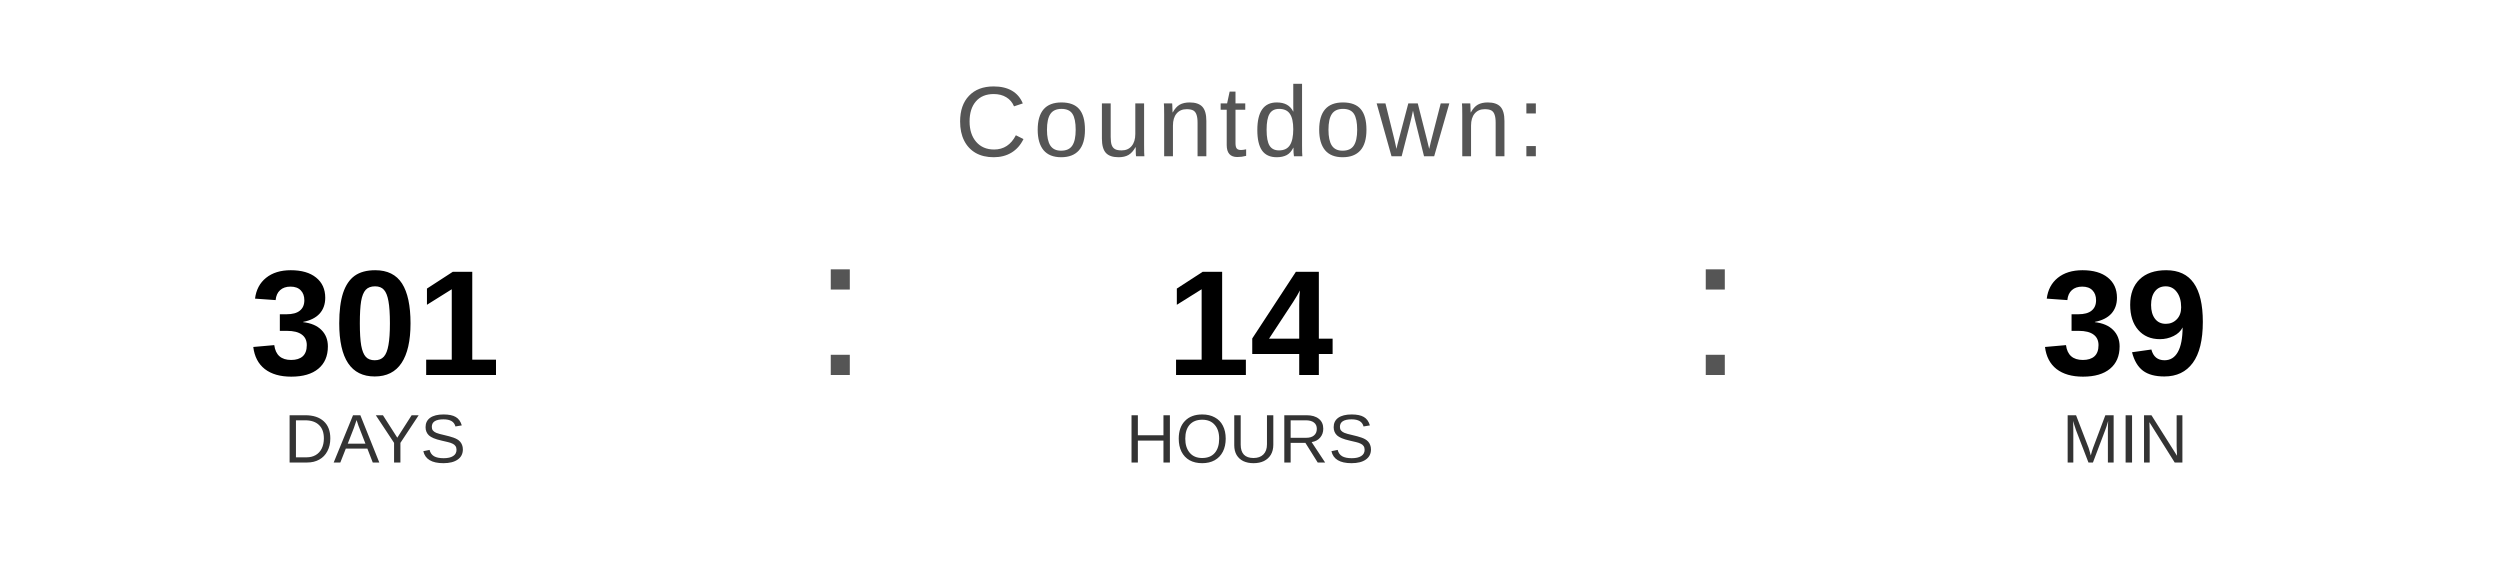
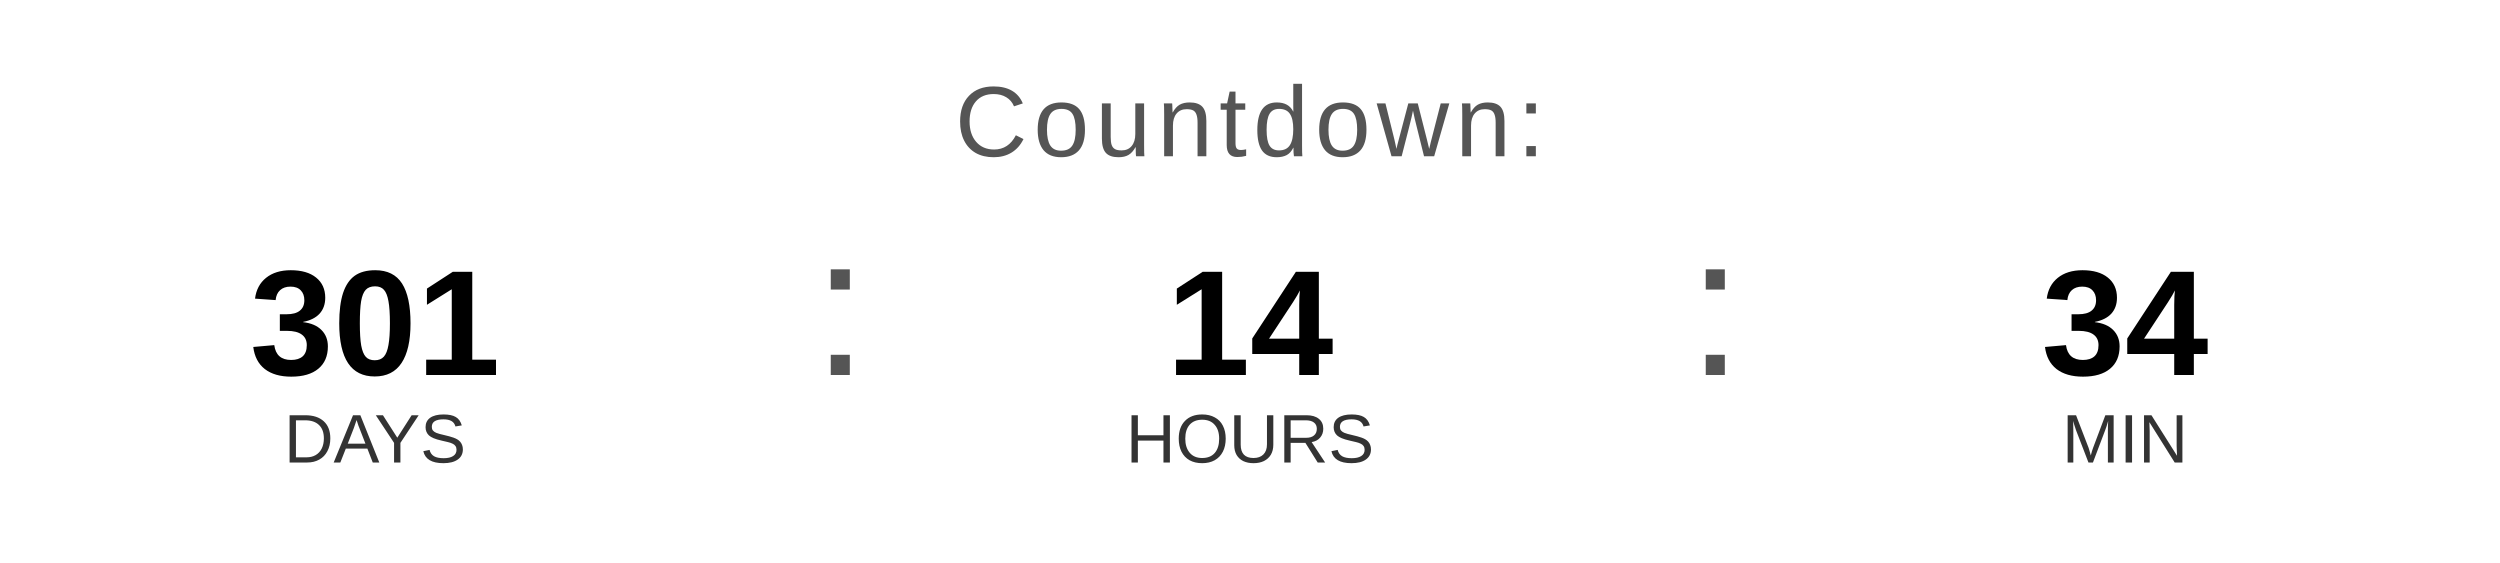
<svg xmlns="http://www.w3.org/2000/svg" width="400" height="90" viewBox="0 0 400 90">
  <text x="200" y="25" font-family="Arial, Helvetica, sans-serif" font-size="16" fill="#555555" text-anchor="middle" letter-spacing="1">
    Countdown:
  </text>
  <text x="60" y="60" font-family="Arial, Helvetica, sans-serif" font-size="24" font-weight="bold" fill="#000000" text-anchor="middle">301</text>
  <text x="60" y="74" font-family="Arial, Helvetica, sans-serif" font-size="11" fill="#333333" text-anchor="middle">DAYS</text>
  <text x="130" y="60" font-family="Arial, sans-serif" font-size="32" fill="#555555">:</text>
  <text x="200" y="60" font-family="Arial, Helvetica, sans-serif" font-size="24" font-weight="bold" fill="#000000" text-anchor="middle">14</text>
  <text x="200" y="74" font-family="Arial, Helvetica, sans-serif" font-size="11" fill="#333333" text-anchor="middle">HOURS</text>
  <text x="270" y="60" font-family="Arial, sans-serif" font-size="32" fill="#555555">:</text>
-   <text x="340" y="60" font-family="Arial, Helvetica, sans-serif" font-size="24" font-weight="bold" fill="#000000" text-anchor="middle">39</text>
+   <text x="340" y="60" font-family="Arial, Helvetica, sans-serif" font-size="24" font-weight="bold" fill="#000000" text-anchor="middle">34</text>
  <text x="340" y="74" font-family="Arial, Helvetica, sans-serif" font-size="11" fill="#333333" text-anchor="middle">MIN</text>
</svg>
